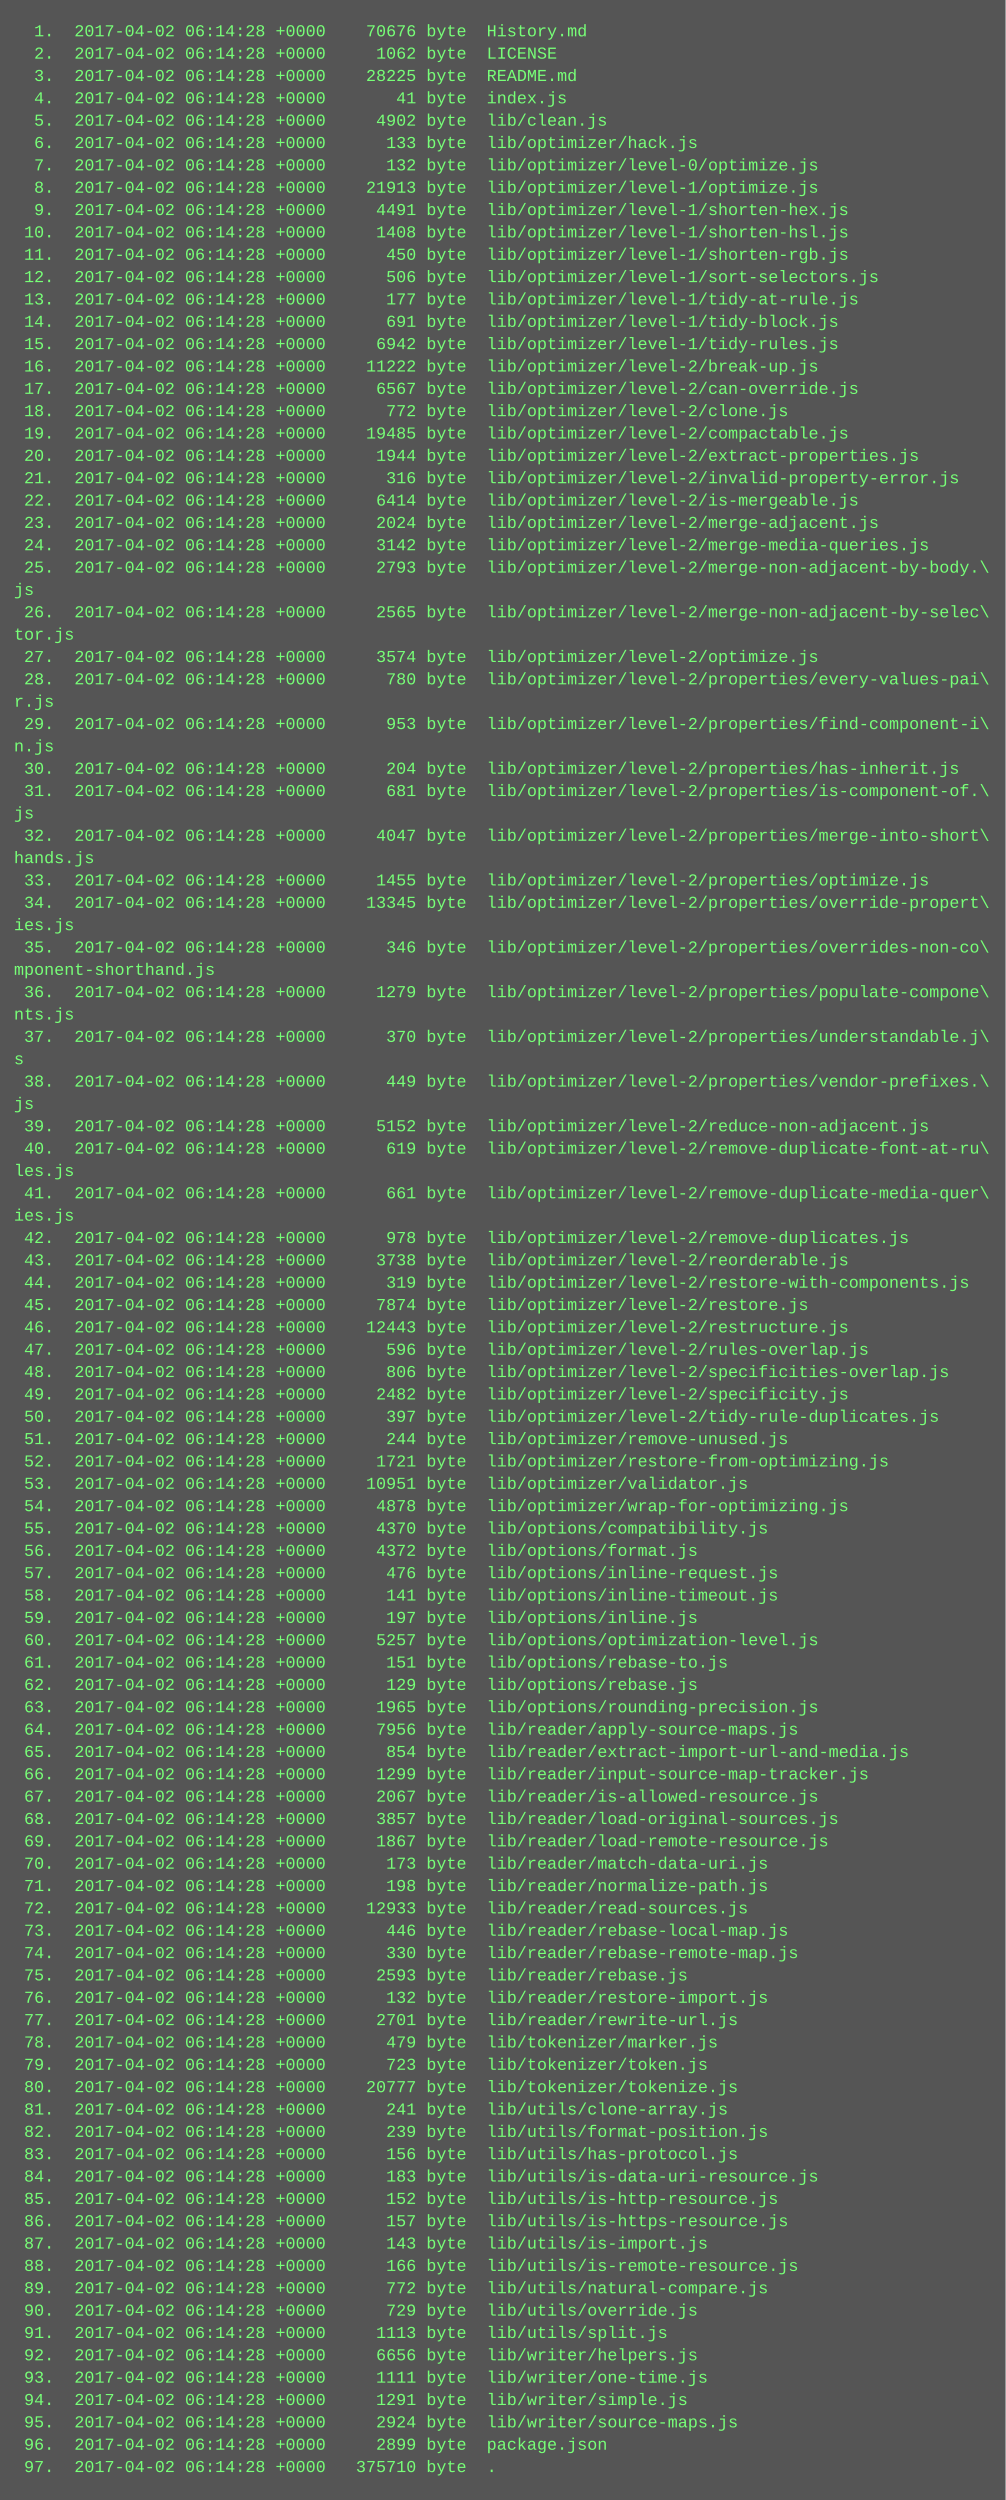
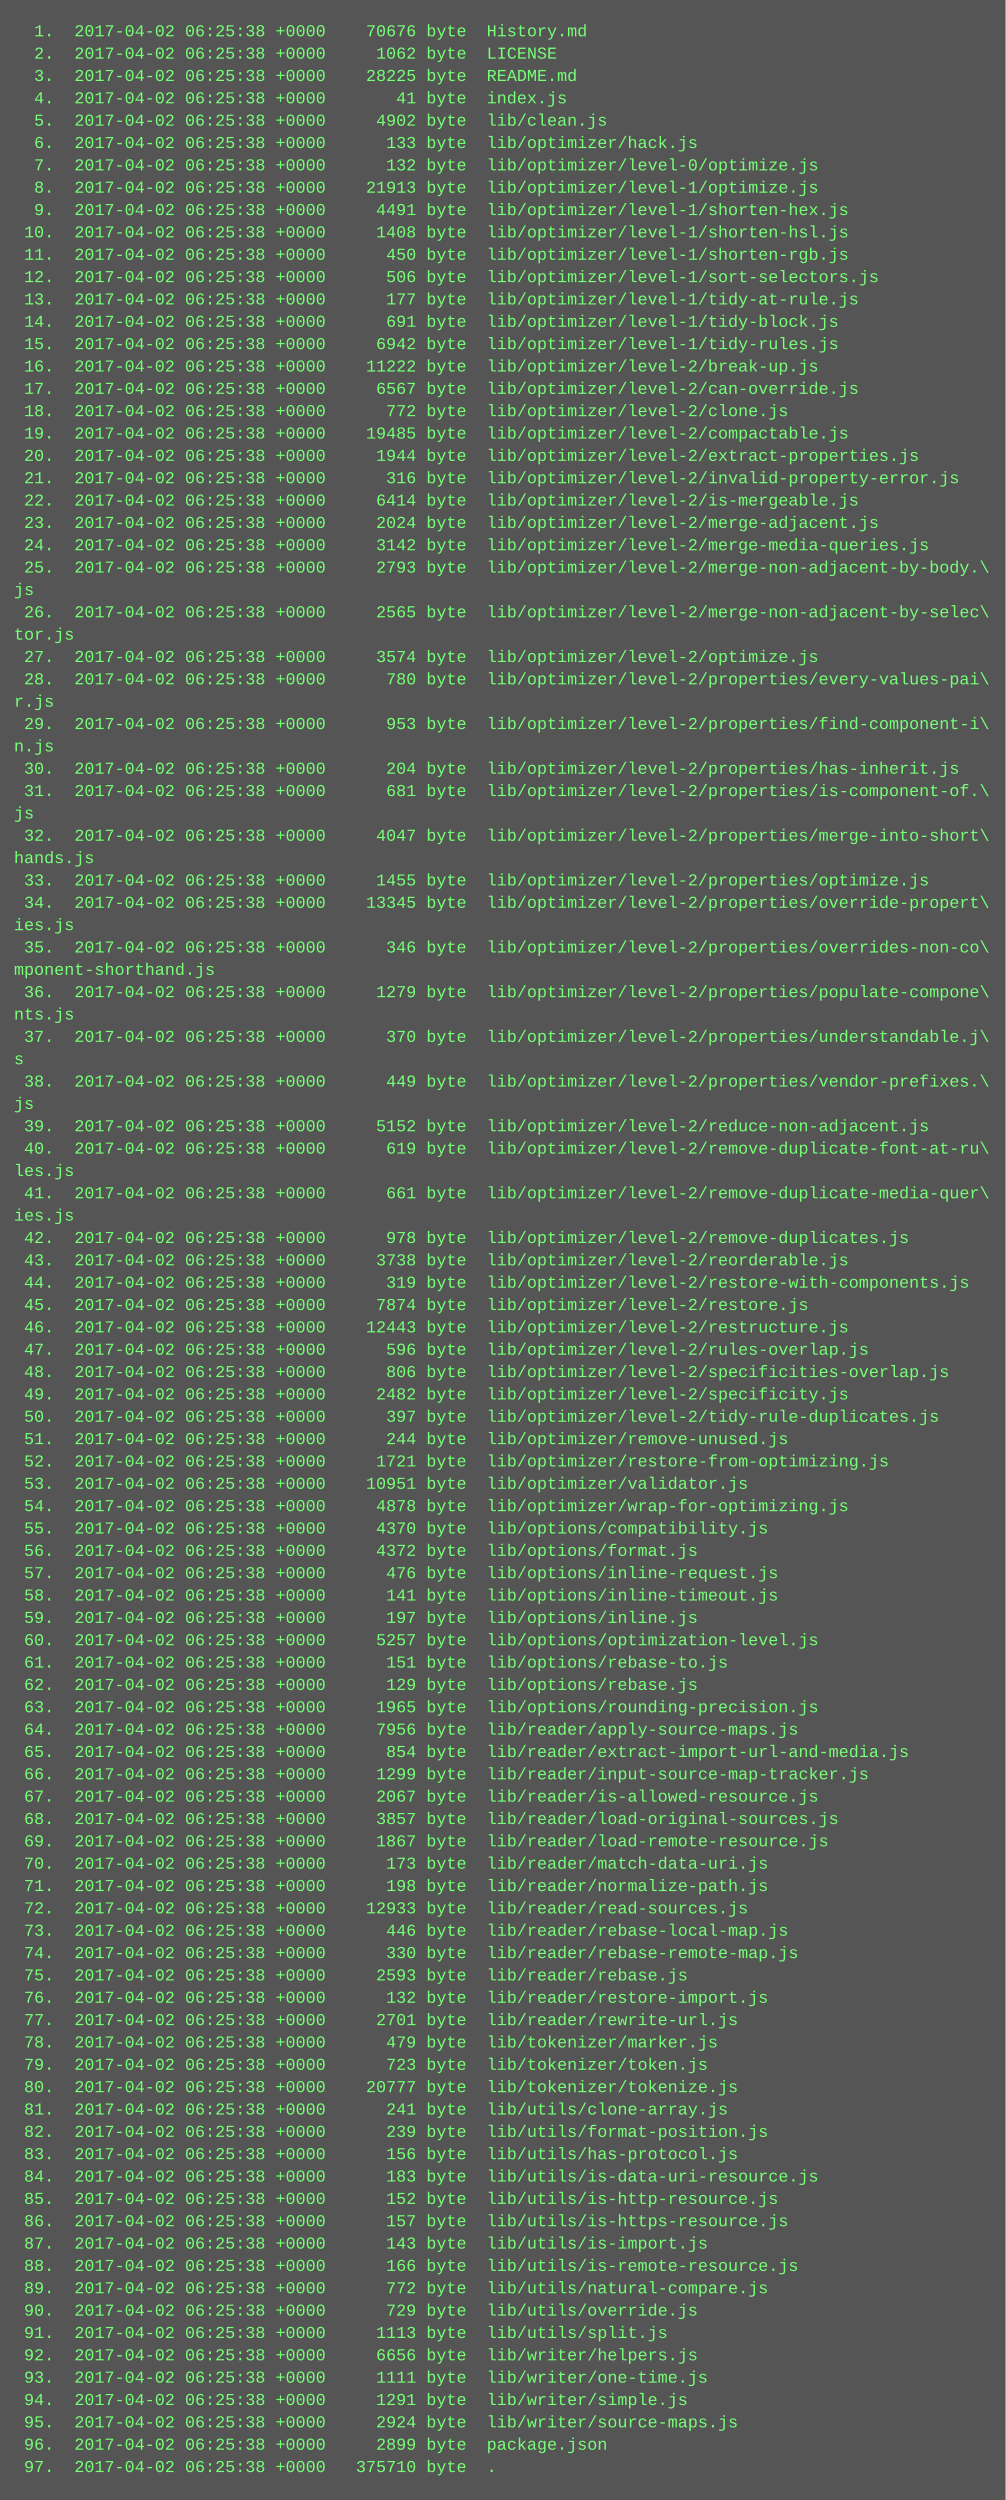
<svg xmlns="http://www.w3.org/2000/svg" height="1790" width="720">
  <rect height="1790" fill="#555" width="720" />
  <text fill="#7f7" font-family="Courier New" font-size="12" xml:space="preserve">
-     <tspan x="10" y="26">  1.  2017-04-02 06:14:28 +0000    70676 byte  History.md</tspan>
-     <tspan x="10" y="42">  2.  2017-04-02 06:14:28 +0000     1062 byte  LICENSE</tspan>
-     <tspan x="10" y="58">  3.  2017-04-02 06:14:28 +0000    28225 byte  README.md</tspan>
-     <tspan x="10" y="74">  4.  2017-04-02 06:14:28 +0000       41 byte  index.js</tspan>
-     <tspan x="10" y="90">  5.  2017-04-02 06:14:28 +0000     4902 byte  lib/clean.js</tspan>
-     <tspan x="10" y="106">  6.  2017-04-02 06:14:28 +0000      133 byte  lib/optimizer/hack.js</tspan>
-     <tspan x="10" y="122">  7.  2017-04-02 06:14:28 +0000      132 byte  lib/optimizer/level-0/optimize.js</tspan>
-     <tspan x="10" y="138">  8.  2017-04-02 06:14:28 +0000    21913 byte  lib/optimizer/level-1/optimize.js</tspan>
-     <tspan x="10" y="154">  9.  2017-04-02 06:14:28 +0000     4491 byte  lib/optimizer/level-1/shorten-hex.js</tspan>
-     <tspan x="10" y="170"> 10.  2017-04-02 06:14:28 +0000     1408 byte  lib/optimizer/level-1/shorten-hsl.js</tspan>
-     <tspan x="10" y="186"> 11.  2017-04-02 06:14:28 +0000      450 byte  lib/optimizer/level-1/shorten-rgb.js</tspan>
-     <tspan x="10" y="202"> 12.  2017-04-02 06:14:28 +0000      506 byte  lib/optimizer/level-1/sort-selectors.js</tspan>
-     <tspan x="10" y="218"> 13.  2017-04-02 06:14:28 +0000      177 byte  lib/optimizer/level-1/tidy-at-rule.js</tspan>
-     <tspan x="10" y="234"> 14.  2017-04-02 06:14:28 +0000      691 byte  lib/optimizer/level-1/tidy-block.js</tspan>
-     <tspan x="10" y="250"> 15.  2017-04-02 06:14:28 +0000     6942 byte  lib/optimizer/level-1/tidy-rules.js</tspan>
-     <tspan x="10" y="266"> 16.  2017-04-02 06:14:28 +0000    11222 byte  lib/optimizer/level-2/break-up.js</tspan>
-     <tspan x="10" y="282"> 17.  2017-04-02 06:14:28 +0000     6567 byte  lib/optimizer/level-2/can-override.js</tspan>
-     <tspan x="10" y="298"> 18.  2017-04-02 06:14:28 +0000      772 byte  lib/optimizer/level-2/clone.js</tspan>
-     <tspan x="10" y="314"> 19.  2017-04-02 06:14:28 +0000    19485 byte  lib/optimizer/level-2/compactable.js</tspan>
-     <tspan x="10" y="330"> 20.  2017-04-02 06:14:28 +0000     1944 byte  lib/optimizer/level-2/extract-properties.js</tspan>
-     <tspan x="10" y="346"> 21.  2017-04-02 06:14:28 +0000      316 byte  lib/optimizer/level-2/invalid-property-error.js</tspan>
-     <tspan x="10" y="362"> 22.  2017-04-02 06:14:28 +0000     6414 byte  lib/optimizer/level-2/is-mergeable.js</tspan>
-     <tspan x="10" y="378"> 23.  2017-04-02 06:14:28 +0000     2024 byte  lib/optimizer/level-2/merge-adjacent.js</tspan>
-     <tspan x="10" y="394"> 24.  2017-04-02 06:14:28 +0000     3142 byte  lib/optimizer/level-2/merge-media-queries.js</tspan>
-     <tspan x="10" y="410"> 25.  2017-04-02 06:14:28 +0000     2793 byte  lib/optimizer/level-2/merge-non-adjacent-by-body.\</tspan>
+     <tspan x="10" y="26">  1.  2017-04-02 06:25:38 +0000    70676 byte  History.md</tspan>
+     <tspan x="10" y="42">  2.  2017-04-02 06:25:38 +0000     1062 byte  LICENSE</tspan>
+     <tspan x="10" y="58">  3.  2017-04-02 06:25:38 +0000    28225 byte  README.md</tspan>
+     <tspan x="10" y="74">  4.  2017-04-02 06:25:38 +0000       41 byte  index.js</tspan>
+     <tspan x="10" y="90">  5.  2017-04-02 06:25:38 +0000     4902 byte  lib/clean.js</tspan>
+     <tspan x="10" y="106">  6.  2017-04-02 06:25:38 +0000      133 byte  lib/optimizer/hack.js</tspan>
+     <tspan x="10" y="122">  7.  2017-04-02 06:25:38 +0000      132 byte  lib/optimizer/level-0/optimize.js</tspan>
+     <tspan x="10" y="138">  8.  2017-04-02 06:25:38 +0000    21913 byte  lib/optimizer/level-1/optimize.js</tspan>
+     <tspan x="10" y="154">  9.  2017-04-02 06:25:38 +0000     4491 byte  lib/optimizer/level-1/shorten-hex.js</tspan>
+     <tspan x="10" y="170"> 10.  2017-04-02 06:25:38 +0000     1408 byte  lib/optimizer/level-1/shorten-hsl.js</tspan>
+     <tspan x="10" y="186"> 11.  2017-04-02 06:25:38 +0000      450 byte  lib/optimizer/level-1/shorten-rgb.js</tspan>
+     <tspan x="10" y="202"> 12.  2017-04-02 06:25:38 +0000      506 byte  lib/optimizer/level-1/sort-selectors.js</tspan>
+     <tspan x="10" y="218"> 13.  2017-04-02 06:25:38 +0000      177 byte  lib/optimizer/level-1/tidy-at-rule.js</tspan>
+     <tspan x="10" y="234"> 14.  2017-04-02 06:25:38 +0000      691 byte  lib/optimizer/level-1/tidy-block.js</tspan>
+     <tspan x="10" y="250"> 15.  2017-04-02 06:25:38 +0000     6942 byte  lib/optimizer/level-1/tidy-rules.js</tspan>
+     <tspan x="10" y="266"> 16.  2017-04-02 06:25:38 +0000    11222 byte  lib/optimizer/level-2/break-up.js</tspan>
+     <tspan x="10" y="282"> 17.  2017-04-02 06:25:38 +0000     6567 byte  lib/optimizer/level-2/can-override.js</tspan>
+     <tspan x="10" y="298"> 18.  2017-04-02 06:25:38 +0000      772 byte  lib/optimizer/level-2/clone.js</tspan>
+     <tspan x="10" y="314"> 19.  2017-04-02 06:25:38 +0000    19485 byte  lib/optimizer/level-2/compactable.js</tspan>
+     <tspan x="10" y="330"> 20.  2017-04-02 06:25:38 +0000     1944 byte  lib/optimizer/level-2/extract-properties.js</tspan>
+     <tspan x="10" y="346"> 21.  2017-04-02 06:25:38 +0000      316 byte  lib/optimizer/level-2/invalid-property-error.js</tspan>
+     <tspan x="10" y="362"> 22.  2017-04-02 06:25:38 +0000     6414 byte  lib/optimizer/level-2/is-mergeable.js</tspan>
+     <tspan x="10" y="378"> 23.  2017-04-02 06:25:38 +0000     2024 byte  lib/optimizer/level-2/merge-adjacent.js</tspan>
+     <tspan x="10" y="394"> 24.  2017-04-02 06:25:38 +0000     3142 byte  lib/optimizer/level-2/merge-media-queries.js</tspan>
+     <tspan x="10" y="410"> 25.  2017-04-02 06:25:38 +0000     2793 byte  lib/optimizer/level-2/merge-non-adjacent-by-body.\</tspan>
    <tspan x="10" y="426">js</tspan>
-     <tspan x="10" y="442"> 26.  2017-04-02 06:14:28 +0000     2565 byte  lib/optimizer/level-2/merge-non-adjacent-by-selec\</tspan>
+     <tspan x="10" y="442"> 26.  2017-04-02 06:25:38 +0000     2565 byte  lib/optimizer/level-2/merge-non-adjacent-by-selec\</tspan>
    <tspan x="10" y="458">tor.js</tspan>
-     <tspan x="10" y="474"> 27.  2017-04-02 06:14:28 +0000     3574 byte  lib/optimizer/level-2/optimize.js</tspan>
-     <tspan x="10" y="490"> 28.  2017-04-02 06:14:28 +0000      780 byte  lib/optimizer/level-2/properties/every-values-pai\</tspan>
+     <tspan x="10" y="474"> 27.  2017-04-02 06:25:38 +0000     3574 byte  lib/optimizer/level-2/optimize.js</tspan>
+     <tspan x="10" y="490"> 28.  2017-04-02 06:25:38 +0000      780 byte  lib/optimizer/level-2/properties/every-values-pai\</tspan>
    <tspan x="10" y="506">r.js</tspan>
-     <tspan x="10" y="522"> 29.  2017-04-02 06:14:28 +0000      953 byte  lib/optimizer/level-2/properties/find-component-i\</tspan>
+     <tspan x="10" y="522"> 29.  2017-04-02 06:25:38 +0000      953 byte  lib/optimizer/level-2/properties/find-component-i\</tspan>
    <tspan x="10" y="538">n.js</tspan>
-     <tspan x="10" y="554"> 30.  2017-04-02 06:14:28 +0000      204 byte  lib/optimizer/level-2/properties/has-inherit.js</tspan>
-     <tspan x="10" y="570"> 31.  2017-04-02 06:14:28 +0000      681 byte  lib/optimizer/level-2/properties/is-component-of.\</tspan>
+     <tspan x="10" y="554"> 30.  2017-04-02 06:25:38 +0000      204 byte  lib/optimizer/level-2/properties/has-inherit.js</tspan>
+     <tspan x="10" y="570"> 31.  2017-04-02 06:25:38 +0000      681 byte  lib/optimizer/level-2/properties/is-component-of.\</tspan>
    <tspan x="10" y="586">js</tspan>
-     <tspan x="10" y="602"> 32.  2017-04-02 06:14:28 +0000     4047 byte  lib/optimizer/level-2/properties/merge-into-short\</tspan>
+     <tspan x="10" y="602"> 32.  2017-04-02 06:25:38 +0000     4047 byte  lib/optimizer/level-2/properties/merge-into-short\</tspan>
    <tspan x="10" y="618">hands.js</tspan>
-     <tspan x="10" y="634"> 33.  2017-04-02 06:14:28 +0000     1455 byte  lib/optimizer/level-2/properties/optimize.js</tspan>
-     <tspan x="10" y="650"> 34.  2017-04-02 06:14:28 +0000    13345 byte  lib/optimizer/level-2/properties/override-propert\</tspan>
+     <tspan x="10" y="634"> 33.  2017-04-02 06:25:38 +0000     1455 byte  lib/optimizer/level-2/properties/optimize.js</tspan>
+     <tspan x="10" y="650"> 34.  2017-04-02 06:25:38 +0000    13345 byte  lib/optimizer/level-2/properties/override-propert\</tspan>
    <tspan x="10" y="666">ies.js</tspan>
-     <tspan x="10" y="682"> 35.  2017-04-02 06:14:28 +0000      346 byte  lib/optimizer/level-2/properties/overrides-non-co\</tspan>
+     <tspan x="10" y="682"> 35.  2017-04-02 06:25:38 +0000      346 byte  lib/optimizer/level-2/properties/overrides-non-co\</tspan>
    <tspan x="10" y="698">mponent-shorthand.js</tspan>
-     <tspan x="10" y="714"> 36.  2017-04-02 06:14:28 +0000     1279 byte  lib/optimizer/level-2/properties/populate-compone\</tspan>
+     <tspan x="10" y="714"> 36.  2017-04-02 06:25:38 +0000     1279 byte  lib/optimizer/level-2/properties/populate-compone\</tspan>
    <tspan x="10" y="730">nts.js</tspan>
-     <tspan x="10" y="746"> 37.  2017-04-02 06:14:28 +0000      370 byte  lib/optimizer/level-2/properties/understandable.j\</tspan>
+     <tspan x="10" y="746"> 37.  2017-04-02 06:25:38 +0000      370 byte  lib/optimizer/level-2/properties/understandable.j\</tspan>
    <tspan x="10" y="762">s</tspan>
-     <tspan x="10" y="778"> 38.  2017-04-02 06:14:28 +0000      449 byte  lib/optimizer/level-2/properties/vendor-prefixes.\</tspan>
+     <tspan x="10" y="778"> 38.  2017-04-02 06:25:38 +0000      449 byte  lib/optimizer/level-2/properties/vendor-prefixes.\</tspan>
    <tspan x="10" y="794">js</tspan>
-     <tspan x="10" y="810"> 39.  2017-04-02 06:14:28 +0000     5152 byte  lib/optimizer/level-2/reduce-non-adjacent.js</tspan>
-     <tspan x="10" y="826"> 40.  2017-04-02 06:14:28 +0000      619 byte  lib/optimizer/level-2/remove-duplicate-font-at-ru\</tspan>
+     <tspan x="10" y="810"> 39.  2017-04-02 06:25:38 +0000     5152 byte  lib/optimizer/level-2/reduce-non-adjacent.js</tspan>
+     <tspan x="10" y="826"> 40.  2017-04-02 06:25:38 +0000      619 byte  lib/optimizer/level-2/remove-duplicate-font-at-ru\</tspan>
    <tspan x="10" y="842">les.js</tspan>
-     <tspan x="10" y="858"> 41.  2017-04-02 06:14:28 +0000      661 byte  lib/optimizer/level-2/remove-duplicate-media-quer\</tspan>
+     <tspan x="10" y="858"> 41.  2017-04-02 06:25:38 +0000      661 byte  lib/optimizer/level-2/remove-duplicate-media-quer\</tspan>
    <tspan x="10" y="874">ies.js</tspan>
-     <tspan x="10" y="890"> 42.  2017-04-02 06:14:28 +0000      978 byte  lib/optimizer/level-2/remove-duplicates.js</tspan>
-     <tspan x="10" y="906"> 43.  2017-04-02 06:14:28 +0000     3738 byte  lib/optimizer/level-2/reorderable.js</tspan>
-     <tspan x="10" y="922"> 44.  2017-04-02 06:14:28 +0000      319 byte  lib/optimizer/level-2/restore-with-components.js</tspan>
-     <tspan x="10" y="938"> 45.  2017-04-02 06:14:28 +0000     7874 byte  lib/optimizer/level-2/restore.js</tspan>
-     <tspan x="10" y="954"> 46.  2017-04-02 06:14:28 +0000    12443 byte  lib/optimizer/level-2/restructure.js</tspan>
-     <tspan x="10" y="970"> 47.  2017-04-02 06:14:28 +0000      596 byte  lib/optimizer/level-2/rules-overlap.js</tspan>
-     <tspan x="10" y="986"> 48.  2017-04-02 06:14:28 +0000      806 byte  lib/optimizer/level-2/specificities-overlap.js</tspan>
-     <tspan x="10" y="1002"> 49.  2017-04-02 06:14:28 +0000     2482 byte  lib/optimizer/level-2/specificity.js</tspan>
-     <tspan x="10" y="1018"> 50.  2017-04-02 06:14:28 +0000      397 byte  lib/optimizer/level-2/tidy-rule-duplicates.js</tspan>
-     <tspan x="10" y="1034"> 51.  2017-04-02 06:14:28 +0000      244 byte  lib/optimizer/remove-unused.js</tspan>
-     <tspan x="10" y="1050"> 52.  2017-04-02 06:14:28 +0000     1721 byte  lib/optimizer/restore-from-optimizing.js</tspan>
-     <tspan x="10" y="1066"> 53.  2017-04-02 06:14:28 +0000    10951 byte  lib/optimizer/validator.js</tspan>
-     <tspan x="10" y="1082"> 54.  2017-04-02 06:14:28 +0000     4878 byte  lib/optimizer/wrap-for-optimizing.js</tspan>
-     <tspan x="10" y="1098"> 55.  2017-04-02 06:14:28 +0000     4370 byte  lib/options/compatibility.js</tspan>
-     <tspan x="10" y="1114"> 56.  2017-04-02 06:14:28 +0000     4372 byte  lib/options/format.js</tspan>
-     <tspan x="10" y="1130"> 57.  2017-04-02 06:14:28 +0000      476 byte  lib/options/inline-request.js</tspan>
-     <tspan x="10" y="1146"> 58.  2017-04-02 06:14:28 +0000      141 byte  lib/options/inline-timeout.js</tspan>
-     <tspan x="10" y="1162"> 59.  2017-04-02 06:14:28 +0000      197 byte  lib/options/inline.js</tspan>
-     <tspan x="10" y="1178"> 60.  2017-04-02 06:14:28 +0000     5257 byte  lib/options/optimization-level.js</tspan>
-     <tspan x="10" y="1194"> 61.  2017-04-02 06:14:28 +0000      151 byte  lib/options/rebase-to.js</tspan>
-     <tspan x="10" y="1210"> 62.  2017-04-02 06:14:28 +0000      129 byte  lib/options/rebase.js</tspan>
-     <tspan x="10" y="1226"> 63.  2017-04-02 06:14:28 +0000     1965 byte  lib/options/rounding-precision.js</tspan>
-     <tspan x="10" y="1242"> 64.  2017-04-02 06:14:28 +0000     7956 byte  lib/reader/apply-source-maps.js</tspan>
-     <tspan x="10" y="1258"> 65.  2017-04-02 06:14:28 +0000      854 byte  lib/reader/extract-import-url-and-media.js</tspan>
-     <tspan x="10" y="1274"> 66.  2017-04-02 06:14:28 +0000     1299 byte  lib/reader/input-source-map-tracker.js</tspan>
-     <tspan x="10" y="1290"> 67.  2017-04-02 06:14:28 +0000     2067 byte  lib/reader/is-allowed-resource.js</tspan>
-     <tspan x="10" y="1306"> 68.  2017-04-02 06:14:28 +0000     3857 byte  lib/reader/load-original-sources.js</tspan>
-     <tspan x="10" y="1322"> 69.  2017-04-02 06:14:28 +0000     1867 byte  lib/reader/load-remote-resource.js</tspan>
-     <tspan x="10" y="1338"> 70.  2017-04-02 06:14:28 +0000      173 byte  lib/reader/match-data-uri.js</tspan>
-     <tspan x="10" y="1354"> 71.  2017-04-02 06:14:28 +0000      198 byte  lib/reader/normalize-path.js</tspan>
-     <tspan x="10" y="1370"> 72.  2017-04-02 06:14:28 +0000    12933 byte  lib/reader/read-sources.js</tspan>
-     <tspan x="10" y="1386"> 73.  2017-04-02 06:14:28 +0000      446 byte  lib/reader/rebase-local-map.js</tspan>
-     <tspan x="10" y="1402"> 74.  2017-04-02 06:14:28 +0000      330 byte  lib/reader/rebase-remote-map.js</tspan>
-     <tspan x="10" y="1418"> 75.  2017-04-02 06:14:28 +0000     2593 byte  lib/reader/rebase.js</tspan>
-     <tspan x="10" y="1434"> 76.  2017-04-02 06:14:28 +0000      132 byte  lib/reader/restore-import.js</tspan>
-     <tspan x="10" y="1450"> 77.  2017-04-02 06:14:28 +0000     2701 byte  lib/reader/rewrite-url.js</tspan>
-     <tspan x="10" y="1466"> 78.  2017-04-02 06:14:28 +0000      479 byte  lib/tokenizer/marker.js</tspan>
-     <tspan x="10" y="1482"> 79.  2017-04-02 06:14:28 +0000      723 byte  lib/tokenizer/token.js</tspan>
-     <tspan x="10" y="1498"> 80.  2017-04-02 06:14:28 +0000    20777 byte  lib/tokenizer/tokenize.js</tspan>
-     <tspan x="10" y="1514"> 81.  2017-04-02 06:14:28 +0000      241 byte  lib/utils/clone-array.js</tspan>
-     <tspan x="10" y="1530"> 82.  2017-04-02 06:14:28 +0000      239 byte  lib/utils/format-position.js</tspan>
-     <tspan x="10" y="1546"> 83.  2017-04-02 06:14:28 +0000      156 byte  lib/utils/has-protocol.js</tspan>
-     <tspan x="10" y="1562"> 84.  2017-04-02 06:14:28 +0000      183 byte  lib/utils/is-data-uri-resource.js</tspan>
-     <tspan x="10" y="1578"> 85.  2017-04-02 06:14:28 +0000      152 byte  lib/utils/is-http-resource.js</tspan>
-     <tspan x="10" y="1594"> 86.  2017-04-02 06:14:28 +0000      157 byte  lib/utils/is-https-resource.js</tspan>
-     <tspan x="10" y="1610"> 87.  2017-04-02 06:14:28 +0000      143 byte  lib/utils/is-import.js</tspan>
-     <tspan x="10" y="1626"> 88.  2017-04-02 06:14:28 +0000      166 byte  lib/utils/is-remote-resource.js</tspan>
-     <tspan x="10" y="1642"> 89.  2017-04-02 06:14:28 +0000      772 byte  lib/utils/natural-compare.js</tspan>
-     <tspan x="10" y="1658"> 90.  2017-04-02 06:14:28 +0000      729 byte  lib/utils/override.js</tspan>
-     <tspan x="10" y="1674"> 91.  2017-04-02 06:14:28 +0000     1113 byte  lib/utils/split.js</tspan>
-     <tspan x="10" y="1690"> 92.  2017-04-02 06:14:28 +0000     6656 byte  lib/writer/helpers.js</tspan>
-     <tspan x="10" y="1706"> 93.  2017-04-02 06:14:28 +0000     1111 byte  lib/writer/one-time.js</tspan>
-     <tspan x="10" y="1722"> 94.  2017-04-02 06:14:28 +0000     1291 byte  lib/writer/simple.js</tspan>
-     <tspan x="10" y="1738"> 95.  2017-04-02 06:14:28 +0000     2924 byte  lib/writer/source-maps.js</tspan>
-     <tspan x="10" y="1754"> 96.  2017-04-02 06:14:28 +0000     2899 byte  package.json</tspan>
-     <tspan x="10" y="1770"> 97.  2017-04-02 06:14:28 +0000   375710 byte  .</tspan>
+     <tspan x="10" y="890"> 42.  2017-04-02 06:25:38 +0000      978 byte  lib/optimizer/level-2/remove-duplicates.js</tspan>
+     <tspan x="10" y="906"> 43.  2017-04-02 06:25:38 +0000     3738 byte  lib/optimizer/level-2/reorderable.js</tspan>
+     <tspan x="10" y="922"> 44.  2017-04-02 06:25:38 +0000      319 byte  lib/optimizer/level-2/restore-with-components.js</tspan>
+     <tspan x="10" y="938"> 45.  2017-04-02 06:25:38 +0000     7874 byte  lib/optimizer/level-2/restore.js</tspan>
+     <tspan x="10" y="954"> 46.  2017-04-02 06:25:38 +0000    12443 byte  lib/optimizer/level-2/restructure.js</tspan>
+     <tspan x="10" y="970"> 47.  2017-04-02 06:25:38 +0000      596 byte  lib/optimizer/level-2/rules-overlap.js</tspan>
+     <tspan x="10" y="986"> 48.  2017-04-02 06:25:38 +0000      806 byte  lib/optimizer/level-2/specificities-overlap.js</tspan>
+     <tspan x="10" y="1002"> 49.  2017-04-02 06:25:38 +0000     2482 byte  lib/optimizer/level-2/specificity.js</tspan>
+     <tspan x="10" y="1018"> 50.  2017-04-02 06:25:38 +0000      397 byte  lib/optimizer/level-2/tidy-rule-duplicates.js</tspan>
+     <tspan x="10" y="1034"> 51.  2017-04-02 06:25:38 +0000      244 byte  lib/optimizer/remove-unused.js</tspan>
+     <tspan x="10" y="1050"> 52.  2017-04-02 06:25:38 +0000     1721 byte  lib/optimizer/restore-from-optimizing.js</tspan>
+     <tspan x="10" y="1066"> 53.  2017-04-02 06:25:38 +0000    10951 byte  lib/optimizer/validator.js</tspan>
+     <tspan x="10" y="1082"> 54.  2017-04-02 06:25:38 +0000     4878 byte  lib/optimizer/wrap-for-optimizing.js</tspan>
+     <tspan x="10" y="1098"> 55.  2017-04-02 06:25:38 +0000     4370 byte  lib/options/compatibility.js</tspan>
+     <tspan x="10" y="1114"> 56.  2017-04-02 06:25:38 +0000     4372 byte  lib/options/format.js</tspan>
+     <tspan x="10" y="1130"> 57.  2017-04-02 06:25:38 +0000      476 byte  lib/options/inline-request.js</tspan>
+     <tspan x="10" y="1146"> 58.  2017-04-02 06:25:38 +0000      141 byte  lib/options/inline-timeout.js</tspan>
+     <tspan x="10" y="1162"> 59.  2017-04-02 06:25:38 +0000      197 byte  lib/options/inline.js</tspan>
+     <tspan x="10" y="1178"> 60.  2017-04-02 06:25:38 +0000     5257 byte  lib/options/optimization-level.js</tspan>
+     <tspan x="10" y="1194"> 61.  2017-04-02 06:25:38 +0000      151 byte  lib/options/rebase-to.js</tspan>
+     <tspan x="10" y="1210"> 62.  2017-04-02 06:25:38 +0000      129 byte  lib/options/rebase.js</tspan>
+     <tspan x="10" y="1226"> 63.  2017-04-02 06:25:38 +0000     1965 byte  lib/options/rounding-precision.js</tspan>
+     <tspan x="10" y="1242"> 64.  2017-04-02 06:25:38 +0000     7956 byte  lib/reader/apply-source-maps.js</tspan>
+     <tspan x="10" y="1258"> 65.  2017-04-02 06:25:38 +0000      854 byte  lib/reader/extract-import-url-and-media.js</tspan>
+     <tspan x="10" y="1274"> 66.  2017-04-02 06:25:38 +0000     1299 byte  lib/reader/input-source-map-tracker.js</tspan>
+     <tspan x="10" y="1290"> 67.  2017-04-02 06:25:38 +0000     2067 byte  lib/reader/is-allowed-resource.js</tspan>
+     <tspan x="10" y="1306"> 68.  2017-04-02 06:25:38 +0000     3857 byte  lib/reader/load-original-sources.js</tspan>
+     <tspan x="10" y="1322"> 69.  2017-04-02 06:25:38 +0000     1867 byte  lib/reader/load-remote-resource.js</tspan>
+     <tspan x="10" y="1338"> 70.  2017-04-02 06:25:38 +0000      173 byte  lib/reader/match-data-uri.js</tspan>
+     <tspan x="10" y="1354"> 71.  2017-04-02 06:25:38 +0000      198 byte  lib/reader/normalize-path.js</tspan>
+     <tspan x="10" y="1370"> 72.  2017-04-02 06:25:38 +0000    12933 byte  lib/reader/read-sources.js</tspan>
+     <tspan x="10" y="1386"> 73.  2017-04-02 06:25:38 +0000      446 byte  lib/reader/rebase-local-map.js</tspan>
+     <tspan x="10" y="1402"> 74.  2017-04-02 06:25:38 +0000      330 byte  lib/reader/rebase-remote-map.js</tspan>
+     <tspan x="10" y="1418"> 75.  2017-04-02 06:25:38 +0000     2593 byte  lib/reader/rebase.js</tspan>
+     <tspan x="10" y="1434"> 76.  2017-04-02 06:25:38 +0000      132 byte  lib/reader/restore-import.js</tspan>
+     <tspan x="10" y="1450"> 77.  2017-04-02 06:25:38 +0000     2701 byte  lib/reader/rewrite-url.js</tspan>
+     <tspan x="10" y="1466"> 78.  2017-04-02 06:25:38 +0000      479 byte  lib/tokenizer/marker.js</tspan>
+     <tspan x="10" y="1482"> 79.  2017-04-02 06:25:38 +0000      723 byte  lib/tokenizer/token.js</tspan>
+     <tspan x="10" y="1498"> 80.  2017-04-02 06:25:38 +0000    20777 byte  lib/tokenizer/tokenize.js</tspan>
+     <tspan x="10" y="1514"> 81.  2017-04-02 06:25:38 +0000      241 byte  lib/utils/clone-array.js</tspan>
+     <tspan x="10" y="1530"> 82.  2017-04-02 06:25:38 +0000      239 byte  lib/utils/format-position.js</tspan>
+     <tspan x="10" y="1546"> 83.  2017-04-02 06:25:38 +0000      156 byte  lib/utils/has-protocol.js</tspan>
+     <tspan x="10" y="1562"> 84.  2017-04-02 06:25:38 +0000      183 byte  lib/utils/is-data-uri-resource.js</tspan>
+     <tspan x="10" y="1578"> 85.  2017-04-02 06:25:38 +0000      152 byte  lib/utils/is-http-resource.js</tspan>
+     <tspan x="10" y="1594"> 86.  2017-04-02 06:25:38 +0000      157 byte  lib/utils/is-https-resource.js</tspan>
+     <tspan x="10" y="1610"> 87.  2017-04-02 06:25:38 +0000      143 byte  lib/utils/is-import.js</tspan>
+     <tspan x="10" y="1626"> 88.  2017-04-02 06:25:38 +0000      166 byte  lib/utils/is-remote-resource.js</tspan>
+     <tspan x="10" y="1642"> 89.  2017-04-02 06:25:38 +0000      772 byte  lib/utils/natural-compare.js</tspan>
+     <tspan x="10" y="1658"> 90.  2017-04-02 06:25:38 +0000      729 byte  lib/utils/override.js</tspan>
+     <tspan x="10" y="1674"> 91.  2017-04-02 06:25:38 +0000     1113 byte  lib/utils/split.js</tspan>
+     <tspan x="10" y="1690"> 92.  2017-04-02 06:25:38 +0000     6656 byte  lib/writer/helpers.js</tspan>
+     <tspan x="10" y="1706"> 93.  2017-04-02 06:25:38 +0000     1111 byte  lib/writer/one-time.js</tspan>
+     <tspan x="10" y="1722"> 94.  2017-04-02 06:25:38 +0000     1291 byte  lib/writer/simple.js</tspan>
+     <tspan x="10" y="1738"> 95.  2017-04-02 06:25:38 +0000     2924 byte  lib/writer/source-maps.js</tspan>
+     <tspan x="10" y="1754"> 96.  2017-04-02 06:25:38 +0000     2899 byte  package.json</tspan>
+     <tspan x="10" y="1770"> 97.  2017-04-02 06:25:38 +0000   375710 byte  .</tspan>
  </text>
</svg>
